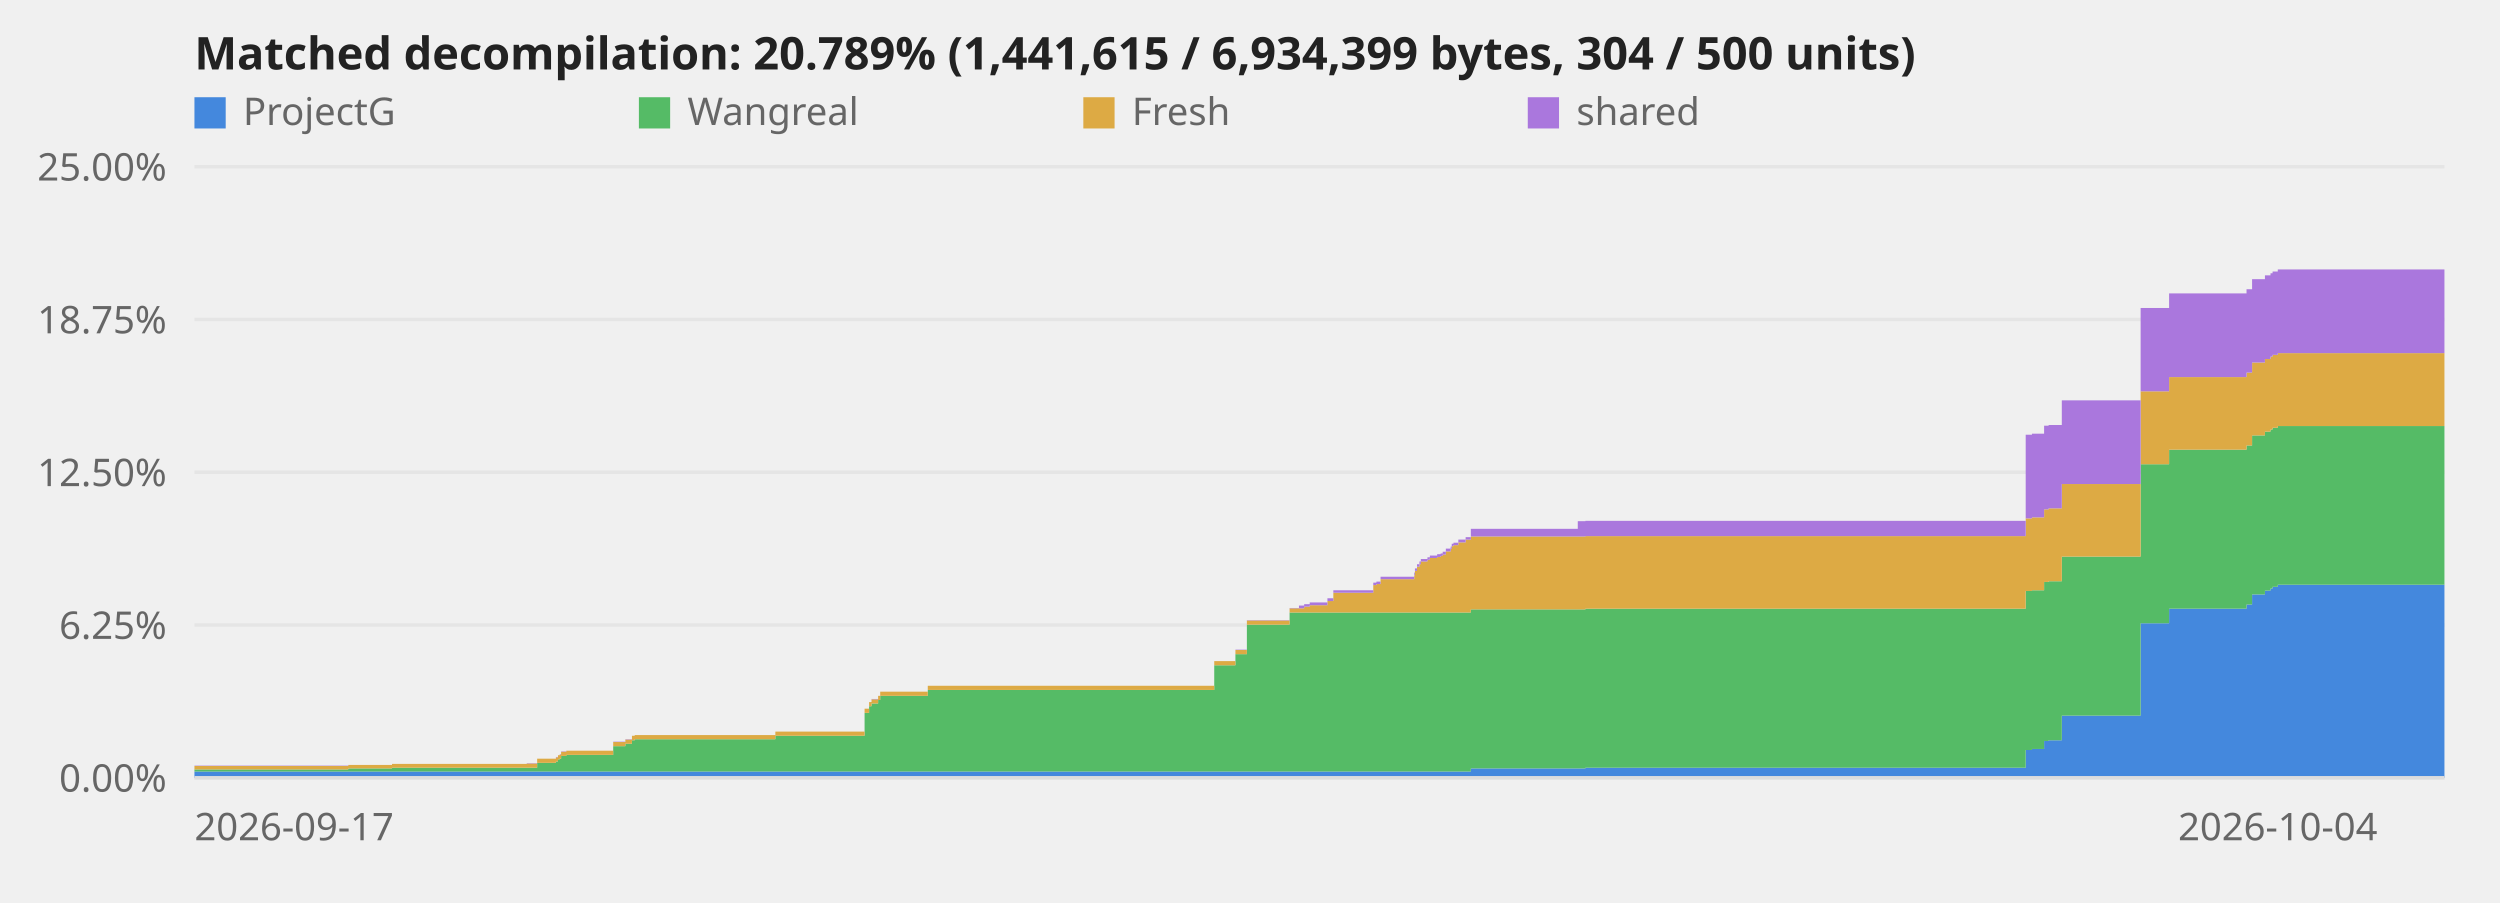
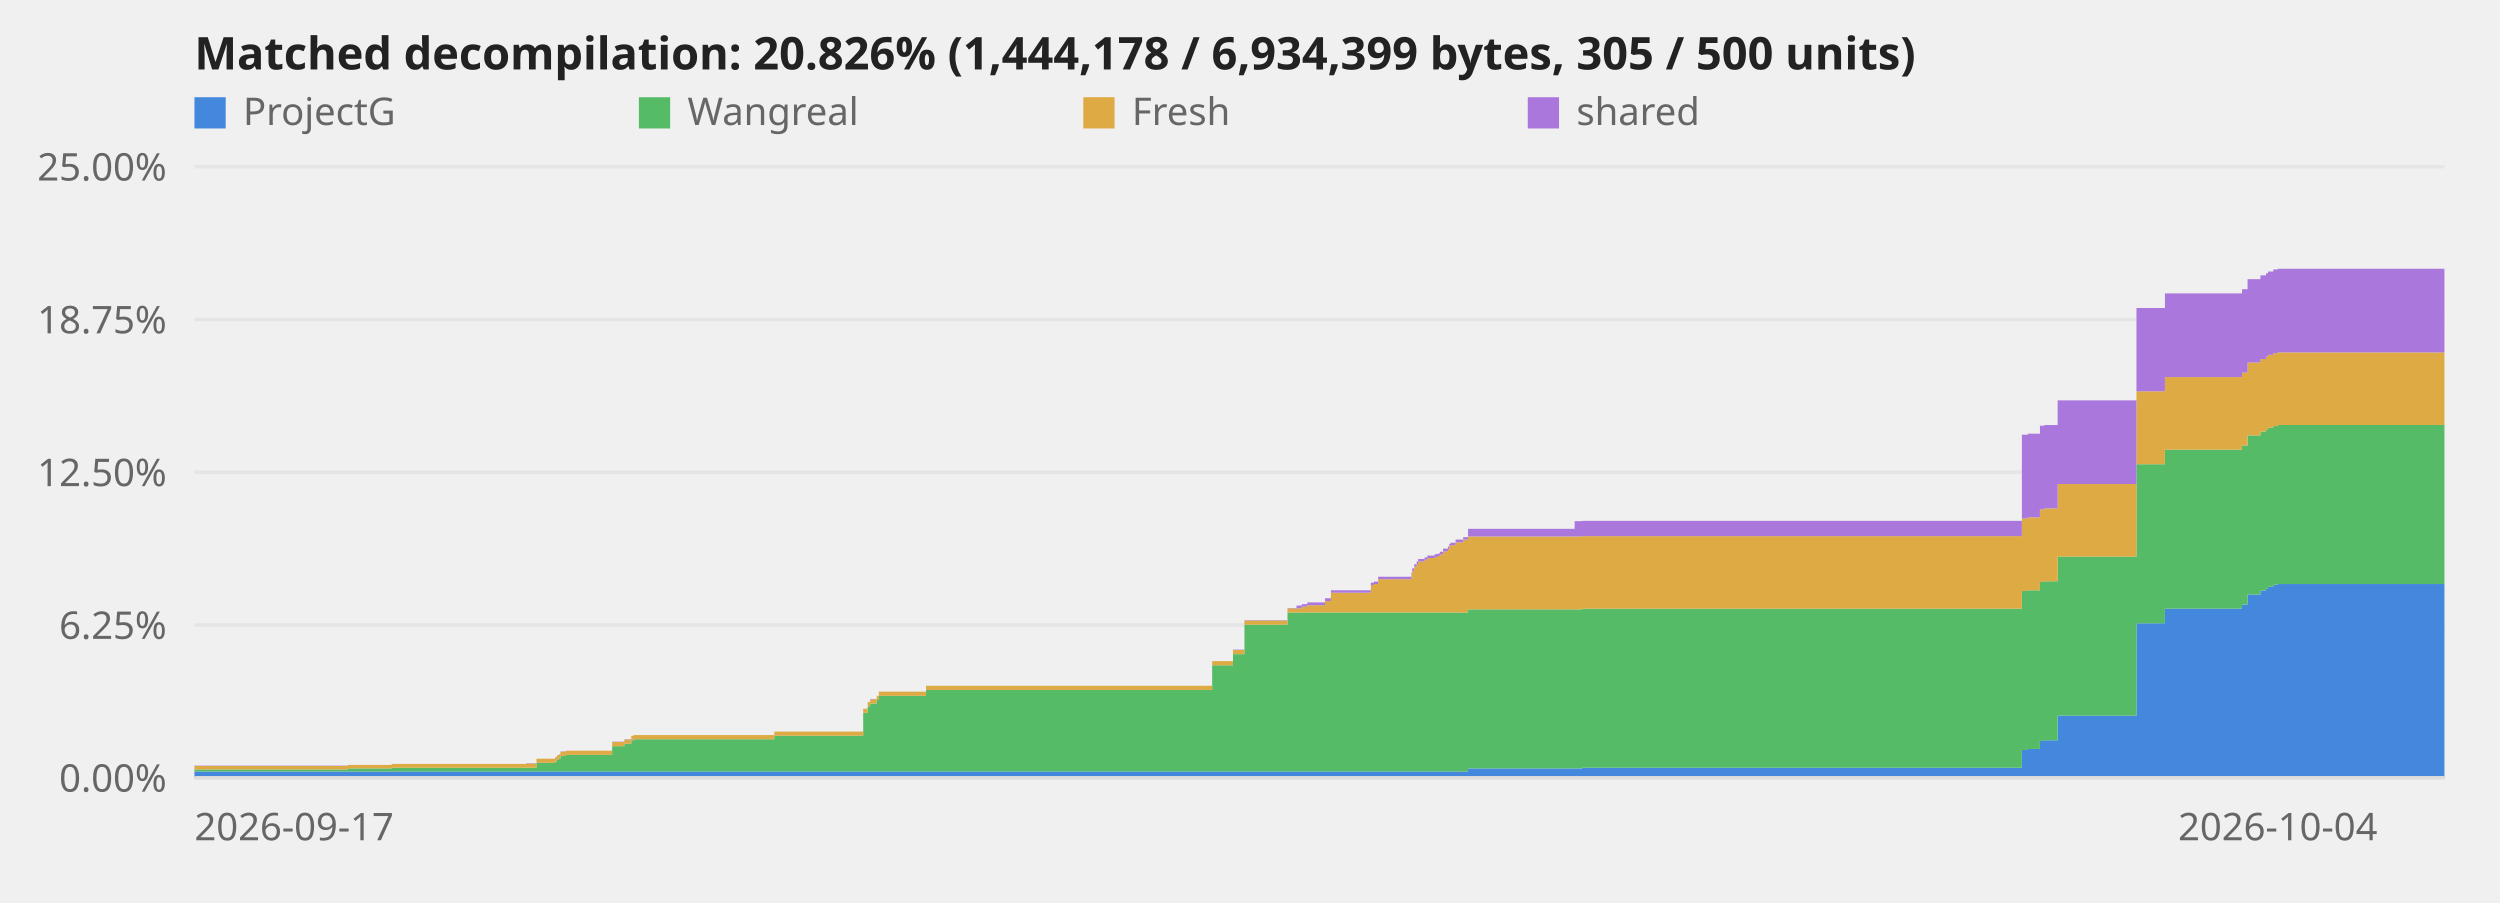
<svg xmlns="http://www.w3.org/2000/svg" viewBox="0 0 720 260" role="img" aria-label="Decompilation progress over time">
  <style>text{font:11px system-ui,sans-serif;fill:#666}.title{font-size:13px;font-weight:600;fill:#222}.axis{stroke:#ddd;stroke-width:1}@media (prefers-color-scheme:dark){svg{background-color:#0d1117}text{fill:#999}.title{fill:#fff}.axis{stroke:#344}}</style>
  <line class="axis" x1="56" y1="224.0" x2="704" y2="224.0" opacity="0.6" />
  <text x="48" y="228.0" text-anchor="end">0.00%</text>
  <line class="axis" x1="56" y1="180.0" x2="704" y2="180.0" opacity="0.6" />
  <text x="48" y="184.0" text-anchor="end">6.25%</text>
  <line class="axis" x1="56" y1="136.0" x2="704" y2="136.0" opacity="0.6" />
  <text x="48" y="140.0" text-anchor="end">12.50%</text>
  <line class="axis" x1="56" y1="92.0" x2="704" y2="92.0" opacity="0.6" />
  <text x="48" y="96.0" text-anchor="end">18.75%</text>
  <line class="axis" x1="56" y1="48.0" x2="704" y2="48.0" opacity="0.6" />
  <text x="48" y="52.0" text-anchor="end">25.00%</text>
-   <polygon points="56.0,222.2 100.3,222.2 100.3,222.2 100.4,222.2 100.4,222.2 112.9,222.2 112.9,222.2 151.7,222.2 151.7,222.2 154.7,222.2 154.7,222.2 160.1,222.2 160.1,222.2 160.7,222.2 160.7,222.2 161.2,222.2 161.2,222.2 161.6,222.2 161.6,222.2 163.1,222.2 163.1,222.2 176.6,222.2 176.6,222.2 180.1,222.2 180.1,222.2 182.0,222.2 182.0,222.2 182.8,222.2 182.8,222.2 223.3,222.2 223.3,222.2 249.0,222.2 249.0,222.2 250.3,222.2 250.3,222.2 251.0,222.2 251.0,222.2 252.9,222.2 252.9,222.2 253.5,222.2 253.5,222.2 267.2,222.2 267.2,222.2 349.7,222.2 349.7,222.2 355.8,222.2 355.8,222.2 359.1,222.2 359.1,222.2 371.4,222.2 371.4,222.2 374.1,222.2 374.1,222.2 375.6,222.2 375.6,222.2 377.2,222.2 377.2,222.2 382.3,222.2 382.3,222.2 384.0,222.2 384.0,222.2 395.5,222.2 395.5,222.2 396.4,222.2 396.4,222.2 397.6,222.2 397.6,222.2 407.3,222.2 407.3,222.2 407.5,222.2 407.5,222.2 408.1,222.2 408.1,222.2 408.8,222.2 408.8,222.2 409.2,222.2 409.2,222.2 411.1,222.2 411.1,222.2 411.8,222.2 411.8,222.2 413.9,222.2 413.9,222.2 414.9,222.2 414.9,222.2 415.5,222.2 415.5,222.2 416.4,222.2 416.4,222.2 417.8,222.2 417.8,222.2 418.1,222.2 418.1,222.2 418.6,222.2 418.6,222.2 420.0,222.2 420.0,222.2 422.1,222.2 422.1,222.2 423.6,222.2 423.6,221.3 454.4,221.3 454.4,221.3 456.6,221.3 456.6,221.1 583.4,221.1 583.4,216.0 585.2,216.0 585.2,215.7 588.7,215.7 588.7,213.4 590.0,213.4 590.0,213.2 593.8,213.2 593.8,206.1 616.5,206.1 616.5,179.5 624.7,179.5 624.7,175.3 647.0,175.3 647.0,174.1 648.6,174.1 648.6,171.2 652.3,171.2 652.3,170.1 653.9,170.1 653.9,169.5 654.5,169.5 654.5,169.0 656.0,169.0 656.0,168.4 704.0,168.4 704.0,224.0 656.0,224.0 656.0,224.0 654.5,224.0 654.5,224.0 653.9,224.0 653.9,224.0 652.3,224.0 652.3,224.0 648.6,224.0 648.6,224.0 647.0,224.0 647.0,224.0 624.7,224.0 624.7,224.0 616.5,224.0 616.5,224.0 593.8,224.0 593.8,224.0 590.0,224.0 590.0,224.0 588.7,224.0 588.7,224.0 585.2,224.0 585.2,224.0 583.4,224.0 583.4,224.0 456.6,224.0 456.6,224.0 454.4,224.0 454.4,224.0 423.6,224.0 423.6,224.0 422.1,224.0 422.1,224.0 420.0,224.0 420.0,224.0 418.6,224.0 418.6,224.0 418.1,224.0 418.1,224.0 417.8,224.0 417.8,224.0 416.4,224.0 416.4,224.0 415.5,224.0 415.5,224.0 414.9,224.0 414.9,224.0 413.9,224.0 413.9,224.0 411.8,224.0 411.8,224.0 411.1,224.0 411.1,224.0 409.2,224.0 409.2,224.0 408.8,224.0 408.8,224.0 408.1,224.0 408.1,224.0 407.5,224.0 407.5,224.0 407.3,224.0 407.3,224.0 397.6,224.0 397.6,224.0 396.4,224.0 396.4,224.0 395.5,224.0 395.5,224.0 384.0,224.0 384.0,224.0 382.3,224.0 382.3,224.0 377.2,224.0 377.2,224.0 375.6,224.0 375.6,224.0 374.1,224.0 374.1,224.0 371.4,224.0 371.4,224.0 359.1,224.0 359.1,224.0 355.8,224.0 355.8,224.0 349.7,224.0 349.7,224.0 267.2,224.0 267.2,224.0 253.5,224.0 253.5,224.0 252.9,224.0 252.9,224.0 251.0,224.0 251.0,224.0 250.3,224.0 250.3,224.0 249.0,224.0 249.0,224.0 223.3,224.0 223.3,224.0 182.8,224.0 182.8,224.0 182.0,224.0 182.0,224.0 180.1,224.0 180.1,224.0 176.6,224.0 176.6,224.0 163.1,224.0 163.1,224.0 161.6,224.0 161.6,224.0 161.2,224.0 161.2,224.0 160.7,224.0 160.7,224.0 160.1,224.0 160.1,224.0 154.7,224.0 154.7,224.0 151.7,224.0 151.7,224.0 112.9,224.0 112.9,224.0 100.4,224.0 100.4,224.0 100.3,224.0 100.3,224.0 56.0,224.0" fill="#48d" />
-   <polygon points="56.0,221.6 100.3,221.6 100.3,221.3 100.4,221.3 100.4,221.3 112.9,221.3 112.9,221.1 151.7,221.1 151.7,221.1 154.7,221.1 154.7,219.7 160.1,219.7 160.1,219.3 160.7,219.3 160.7,218.7 161.2,218.7 161.2,218.5 161.6,218.5 161.6,217.7 163.1,217.7 163.1,217.4 176.6,217.4 176.6,214.9 180.1,214.9 180.1,214.2 182.0,214.2 182.0,213.2 182.8,213.2 182.8,212.9 223.3,212.9 223.3,211.9 249.0,211.9 249.0,205.3 250.3,205.3 250.3,203.4 251.0,203.4 251.0,202.6 252.9,202.6 252.9,201.6 253.5,201.6 253.5,200.4 267.2,200.4 267.2,198.7 349.7,198.7 349.7,191.6 355.8,191.6 355.8,188.4 359.1,188.4 359.1,179.9 371.4,179.9 371.4,176.4 374.1,176.4 374.1,176.4 375.6,176.4 375.6,176.4 377.2,176.4 377.2,176.4 382.3,176.4 382.3,176.4 384.0,176.4 384.0,176.4 395.5,176.4 395.5,176.4 396.4,176.4 396.4,176.4 397.6,176.4 397.6,176.4 407.3,176.4 407.3,176.4 407.5,176.4 407.5,176.4 408.1,176.4 408.1,176.4 408.8,176.4 408.8,176.4 409.2,176.4 409.2,176.4 411.1,176.4 411.1,176.4 411.8,176.4 411.8,176.4 413.9,176.4 413.9,176.4 414.9,176.4 414.9,176.4 415.5,176.4 415.5,176.4 416.4,176.4 416.4,176.4 417.8,176.4 417.8,176.4 418.1,176.4 418.1,176.4 418.6,176.4 418.6,176.4 420.0,176.4 420.0,176.4 422.1,176.4 422.1,176.4 423.6,176.4 423.6,175.5 454.4,175.5 454.4,175.5 456.6,175.5 456.6,175.3 583.4,175.3 583.4,170.2 585.2,170.2 585.2,170.0 588.7,170.0 588.7,167.6 590.0,167.6 590.0,167.4 593.8,167.4 593.8,160.3 616.5,160.3 616.5,133.7 624.7,133.7 624.7,129.5 647.0,129.5 647.0,128.3 648.6,128.3 648.6,125.4 652.3,125.4 652.3,124.3 653.9,124.3 653.9,123.7 654.5,123.7 654.5,123.2 656.0,123.2 656.0,122.7 704.0,122.7 704.0,168.4 656.0,168.4 656.0,169.0 654.5,169.0 654.5,169.5 653.9,169.5 653.9,170.1 652.3,170.1 652.3,171.2 648.6,171.2 648.6,174.1 647.0,174.1 647.0,175.3 624.7,175.3 624.7,179.5 616.5,179.5 616.5,206.1 593.8,206.1 593.8,213.2 590.0,213.2 590.0,213.4 588.7,213.4 588.7,215.7 585.2,215.7 585.2,216.0 583.4,216.0 583.4,221.1 456.6,221.1 456.6,221.3 454.4,221.3 454.4,221.3 423.6,221.3 423.6,222.2 422.1,222.2 422.1,222.2 420.0,222.2 420.0,222.2 418.6,222.2 418.6,222.2 418.1,222.2 418.1,222.2 417.8,222.2 417.8,222.2 416.4,222.2 416.4,222.2 415.5,222.2 415.5,222.2 414.9,222.2 414.9,222.2 413.9,222.2 413.9,222.2 411.8,222.2 411.8,222.2 411.1,222.2 411.1,222.2 409.2,222.2 409.2,222.2 408.8,222.2 408.8,222.2 408.1,222.2 408.1,222.2 407.5,222.2 407.5,222.2 407.3,222.2 407.3,222.2 397.6,222.2 397.6,222.2 396.4,222.2 396.4,222.2 395.5,222.2 395.5,222.2 384.0,222.2 384.0,222.2 382.3,222.2 382.3,222.2 377.2,222.2 377.2,222.2 375.6,222.2 375.6,222.2 374.1,222.2 374.1,222.2 371.4,222.2 371.4,222.2 359.1,222.2 359.1,222.2 355.8,222.2 355.8,222.2 349.7,222.2 349.7,222.2 267.2,222.2 267.2,222.2 253.5,222.2 253.5,222.2 252.9,222.2 252.9,222.2 251.0,222.2 251.0,222.2 250.3,222.2 250.3,222.2 249.0,222.2 249.0,222.2 223.3,222.2 223.3,222.2 182.8,222.2 182.8,222.2 182.0,222.2 182.0,222.2 180.1,222.2 180.1,222.2 176.6,222.2 176.6,222.2 163.1,222.2 163.1,222.2 161.6,222.2 161.6,222.2 161.2,222.2 161.2,222.2 160.7,222.2 160.7,222.2 160.1,222.2 160.1,222.2 154.7,222.2 154.7,222.2 151.7,222.2 151.7,222.2 112.9,222.2 112.9,222.2 100.4,222.2 100.4,222.2 100.3,222.2 100.3,222.2 56.0,222.2" fill="#5b6" />
-   <polygon points="56.0,220.6 100.3,220.6 100.3,220.3 100.4,220.3 100.4,220.3 112.9,220.3 112.9,220.0 151.7,220.0 151.7,219.9 154.7,219.9 154.7,218.5 160.1,218.5 160.1,218.1 160.7,218.1 160.7,217.5 161.2,217.5 161.2,217.3 161.6,217.3 161.6,216.5 163.1,216.5 163.1,216.2 176.6,216.2 176.6,213.7 180.1,213.7 180.1,213.0 182.0,213.0 182.0,211.9 182.8,211.9 182.8,211.7 223.3,211.7 223.3,210.7 249.0,210.7 249.0,204.1 250.3,204.1 250.3,202.2 251.0,202.2 251.0,201.4 252.9,201.4 252.9,200.4 253.5,200.4 253.5,199.2 267.2,199.2 267.2,197.5 349.7,197.5 349.7,190.4 355.8,190.4 355.8,187.2 359.1,187.2 359.1,178.7 371.4,178.7 371.4,175.2 374.1,175.2 374.1,175.2 375.6,175.2 375.6,174.7 377.2,174.7 377.2,174.3 382.3,174.3 382.3,173.1 384.0,173.1 384.0,170.7 395.5,170.7 395.5,168.5 396.4,168.5 396.4,168.2 397.6,168.2 397.6,166.8 407.3,166.8 407.3,165.7 407.5,165.7 407.5,164.4 408.1,164.4 408.1,163.2 408.8,163.2 408.8,162.5 409.2,162.5 409.2,161.7 411.1,161.7 411.1,161.2 411.8,161.2 411.8,160.7 413.9,160.7 413.9,160.4 414.9,160.4 414.9,160.1 415.5,160.1 415.5,159.7 416.4,159.7 416.4,158.8 417.8,158.8 417.8,158.1 418.1,158.1 418.1,157.3 418.6,157.3 418.6,157.0 420.0,157.0 420.0,156.2 422.1,156.2 422.1,155.4 423.6,155.4 423.6,154.5 454.4,154.5 454.4,154.5 456.6,154.5 456.6,154.4 583.4,154.4 583.4,149.3 585.2,149.3 585.2,149.0 588.7,149.0 588.7,146.7 590.0,146.7 590.0,146.4 593.8,146.4 593.8,139.4 616.5,139.4 616.5,112.7 624.7,112.7 624.7,108.6 647.0,108.6 647.0,107.3 648.6,107.3 648.6,104.4 652.3,104.4 652.3,103.4 653.9,103.4 653.9,102.7 654.5,102.7 654.5,102.2 656.0,102.2 656.0,101.7 704.0,101.7 704.0,122.7 656.0,122.7 656.0,123.2 654.5,123.2 654.5,123.7 653.9,123.7 653.9,124.3 652.3,124.3 652.3,125.4 648.6,125.4 648.6,128.3 647.0,128.3 647.0,129.5 624.7,129.5 624.7,133.7 616.5,133.7 616.5,160.3 593.8,160.3 593.8,167.4 590.0,167.4 590.0,167.6 588.7,167.6 588.7,170.0 585.2,170.0 585.2,170.2 583.4,170.2 583.4,175.3 456.6,175.3 456.6,175.5 454.4,175.5 454.4,175.5 423.6,175.5 423.6,176.4 422.1,176.4 422.1,176.4 420.0,176.4 420.0,176.4 418.6,176.4 418.6,176.4 418.1,176.4 418.1,176.4 417.8,176.4 417.8,176.4 416.4,176.4 416.4,176.4 415.5,176.4 415.5,176.4 414.9,176.4 414.9,176.4 413.9,176.4 413.9,176.4 411.8,176.4 411.8,176.4 411.1,176.4 411.1,176.4 409.2,176.4 409.2,176.4 408.8,176.4 408.8,176.4 408.1,176.4 408.1,176.4 407.5,176.4 407.5,176.4 407.3,176.4 407.3,176.4 397.6,176.4 397.6,176.4 396.4,176.4 396.4,176.4 395.5,176.4 395.5,176.4 384.0,176.4 384.0,176.4 382.3,176.4 382.3,176.4 377.2,176.4 377.2,176.4 375.6,176.4 375.6,176.4 374.1,176.4 374.1,176.4 371.4,176.4 371.4,179.9 359.1,179.9 359.1,188.4 355.8,188.4 355.8,191.6 349.7,191.6 349.7,198.7 267.2,198.7 267.2,200.4 253.5,200.4 253.5,201.6 252.9,201.6 252.9,202.6 251.0,202.6 251.0,203.4 250.3,203.4 250.3,205.3 249.0,205.3 249.0,211.9 223.3,211.9 223.3,212.9 182.8,212.9 182.8,213.2 182.0,213.2 182.0,214.2 180.1,214.2 180.1,214.9 176.6,214.9 176.6,217.4 163.1,217.4 163.1,217.7 161.6,217.7 161.6,218.5 161.2,218.5 161.2,218.7 160.7,218.7 160.7,219.3 160.1,219.3 160.1,219.7 154.7,219.7 154.7,221.1 151.7,221.1 151.7,221.1 112.9,221.1 112.9,221.3 100.4,221.3 100.4,221.3 100.3,221.3 100.3,221.6 56.0,221.6" fill="#da4" />
-   <polygon points="56.0,220.5 100.3,220.5 100.3,220.3 100.4,220.3 100.4,220.3 112.9,220.3 112.9,220.0 151.7,220.0 151.7,219.8 154.7,219.8 154.7,218.5 160.1,218.5 160.1,218.0 160.7,218.0 160.7,217.5 161.2,217.5 161.2,217.2 161.6,217.2 161.6,216.4 163.1,216.4 163.1,216.2 176.6,216.2 176.6,213.6 180.1,213.6 180.1,212.9 182.0,212.9 182.0,211.9 182.8,211.9 182.8,211.7 223.3,211.7 223.3,210.7 249.0,210.7 249.0,204.1 250.3,204.1 250.3,202.2 251.0,202.2 251.0,201.3 252.9,201.3 252.9,200.4 253.5,200.4 253.5,199.2 267.2,199.2 267.2,197.5 349.7,197.5 349.7,190.4 355.8,190.4 355.8,187.1 359.1,187.1 359.1,178.6 371.4,178.6 371.4,175.1 374.1,175.1 374.1,174.4 375.6,174.4 375.6,174.0 377.2,174.0 377.2,173.5 382.3,173.5 382.3,172.3 384.0,172.3 384.0,170.0 395.5,170.0 395.5,167.8 396.4,167.8 396.4,167.5 397.6,167.5 397.6,166.1 407.3,166.1 407.3,164.9 407.5,164.9 407.5,163.7 408.1,163.7 408.1,162.5 408.8,162.5 408.8,161.7 409.2,161.7 409.2,161.0 411.1,161.0 411.1,160.5 411.8,160.5 411.8,160.0 413.9,160.0 413.9,159.6 414.9,159.6 414.9,159.4 415.5,159.4 415.5,158.9 416.4,158.9 416.4,158.0 417.8,158.0 417.8,157.4 418.1,157.4 418.1,156.6 418.6,156.6 418.6,156.3 420.0,156.3 420.0,155.4 422.1,155.4 422.1,154.7 423.6,154.7 423.6,152.3 454.4,152.3 454.4,150.1 456.6,150.1 456.6,150.0 583.4,150.0 583.4,125.2 585.2,125.2 585.2,124.9 588.7,124.9 588.7,122.6 590.0,122.6 590.0,122.4 593.8,122.4 593.8,115.3 616.5,115.3 616.5,88.7 624.7,88.7 624.7,84.5 647.0,84.5 647.0,83.3 648.6,83.3 648.6,80.4 652.3,80.4 652.3,79.3 653.9,79.3 653.9,78.7 654.5,78.7 654.5,78.2 656.0,78.2 656.0,77.6 704.0,77.6 704.0,101.7 656.0,101.7 656.0,102.2 654.5,102.2 654.5,102.7 653.9,102.7 653.9,103.4 652.3,103.4 652.3,104.4 648.6,104.4 648.6,107.3 647.0,107.3 647.0,108.6 624.7,108.6 624.7,112.7 616.5,112.7 616.5,139.4 593.8,139.4 593.8,146.4 590.0,146.4 590.0,146.7 588.7,146.7 588.7,149.0 585.2,149.0 585.2,149.3 583.4,149.3 583.4,154.4 456.6,154.4 456.6,154.5 454.4,154.5 454.4,154.5 423.6,154.5 423.6,155.4 422.1,155.4 422.1,156.2 420.0,156.2 420.0,157.0 418.6,157.0 418.6,157.3 418.1,157.3 418.1,158.1 417.8,158.1 417.8,158.8 416.4,158.8 416.4,159.7 415.5,159.7 415.5,160.1 414.9,160.1 414.9,160.4 413.9,160.4 413.9,160.7 411.8,160.7 411.8,161.2 411.1,161.2 411.1,161.7 409.2,161.7 409.2,162.5 408.8,162.5 408.8,163.2 408.1,163.2 408.1,164.4 407.5,164.4 407.5,165.7 407.3,165.7 407.3,166.8 397.6,166.8 397.6,168.2 396.4,168.2 396.4,168.5 395.5,168.5 395.5,170.7 384.0,170.7 384.0,173.1 382.3,173.1 382.3,174.3 377.2,174.3 377.2,174.7 375.6,174.7 375.6,175.2 374.1,175.2 374.1,175.2 371.4,175.2 371.4,178.7 359.1,178.7 359.1,187.2 355.8,187.2 355.8,190.4 349.7,190.4 349.7,197.5 267.2,197.5 267.2,199.2 253.5,199.2 253.5,200.4 252.9,200.4 252.9,201.4 251.0,201.4 251.0,202.2 250.3,202.2 250.3,204.1 249.0,204.1 249.0,210.7 223.3,210.7 223.3,211.7 182.8,211.7 182.8,211.9 182.0,211.9 182.0,213.0 180.1,213.0 180.1,213.7 176.6,213.7 176.6,216.2 163.1,216.2 163.1,216.5 161.6,216.5 161.6,217.3 161.2,217.3 161.2,217.5 160.7,217.5 160.7,218.1 160.1,218.1 160.1,218.5 154.7,218.5 154.7,219.9 151.7,219.9 151.7,220.0 112.9,220.0 112.9,220.3 100.4,220.3 100.4,220.3 100.3,220.3 100.3,220.6 56.0,220.6" fill="#a7d" />
+   <polygon points="56.0,222.2 100.2,222.2 100.2,222.2 100.3,222.2 100.3,222.2 112.8,222.2 112.8,222.2 151.5,222.2 151.5,222.2 154.5,222.2 154.5,222.2 159.9,222.2 159.9,222.2 160.4,222.2 160.4,222.2 161.0,222.2 161.0,222.2 161.4,222.2 161.4,222.2 162.9,222.2 162.9,222.2 176.3,222.2 176.3,222.2 179.8,222.2 179.8,222.2 181.8,222.2 181.8,222.2 182.5,222.2 182.5,222.2 223.0,222.2 223.0,222.2 248.6,222.2 248.6,222.2 249.9,222.2 249.9,222.2 250.6,222.2 250.6,222.2 252.5,222.2 252.5,222.2 253.1,222.2 253.1,222.2 266.7,222.2 266.7,222.2 349.1,222.2 349.1,222.2 355.1,222.2 355.1,222.2 358.4,222.2 358.4,222.2 370.8,222.2 370.8,222.2 373.4,222.2 373.4,222.2 374.9,222.2 374.9,222.2 376.5,222.2 376.5,222.2 381.6,222.2 381.6,222.2 383.3,222.2 383.3,222.2 394.8,222.2 394.8,222.2 395.7,222.2 395.7,222.2 396.9,222.2 396.9,222.2 406.5,222.2 406.5,222.2 406.7,222.2 406.7,222.2 407.3,222.2 407.3,222.2 408.0,222.2 408.0,222.2 408.4,222.2 408.4,222.2 410.3,222.2 410.3,222.2 411.1,222.2 411.1,222.2 413.2,222.2 413.2,222.2 414.1,222.2 414.1,222.2 414.7,222.2 414.7,222.2 415.6,222.2 415.6,222.2 417.0,222.2 417.0,222.2 417.4,222.2 417.4,222.2 417.8,222.2 417.8,222.2 419.2,222.2 419.2,222.2 421.4,222.2 421.4,222.2 422.8,222.2 422.8,221.3 453.5,221.3 453.5,221.3 455.7,221.3 455.7,221.1 582.3,221.1 582.3,216.0 584.0,216.0 584.0,215.7 587.5,215.7 587.5,213.4 588.8,213.4 588.8,213.2 592.6,213.2 592.6,206.1 615.3,206.1 615.3,179.5 623.5,179.5 623.5,175.3 645.7,175.3 645.7,174.1 647.3,174.1 647.3,171.2 651.0,171.2 651.0,170.1 652.6,170.1 652.6,169.5 653.2,169.5 653.2,169.0 654.7,169.0 654.7,168.4 656.0,168.4 656.0,168.2 704.0,168.2 704.0,224.0 656.0,224.0 656.0,224.0 654.7,224.0 654.7,224.0 653.2,224.0 653.2,224.0 652.6,224.0 652.6,224.0 651.0,224.0 651.0,224.0 647.3,224.0 647.3,224.0 645.7,224.0 645.7,224.0 623.5,224.0 623.5,224.0 615.3,224.0 615.3,224.0 592.6,224.0 592.6,224.0 588.8,224.0 588.8,224.0 587.5,224.0 587.5,224.0 584.0,224.0 584.0,224.0 582.3,224.0 582.3,224.0 455.7,224.0 455.7,224.0 453.5,224.0 453.5,224.0 422.8,224.0 422.8,224.0 421.4,224.0 421.4,224.0 419.2,224.0 419.2,224.0 417.8,224.0 417.8,224.0 417.4,224.0 417.4,224.0 417.0,224.0 417.0,224.0 415.6,224.0 415.6,224.0 414.7,224.0 414.7,224.0 414.1,224.0 414.1,224.0 413.2,224.0 413.2,224.0 411.1,224.0 411.1,224.0 410.3,224.0 410.3,224.0 408.4,224.0 408.4,224.0 408.0,224.0 408.0,224.0 407.3,224.0 407.3,224.0 406.7,224.0 406.7,224.0 406.5,224.0 406.5,224.0 396.9,224.0 396.9,224.0 395.7,224.0 395.7,224.0 394.8,224.0 394.8,224.0 383.3,224.0 383.3,224.0 381.6,224.0 381.6,224.0 376.5,224.0 376.5,224.0 374.9,224.0 374.9,224.0 373.4,224.0 373.4,224.0 370.8,224.0 370.8,224.0 358.4,224.0 358.4,224.0 355.1,224.0 355.1,224.0 349.1,224.0 349.1,224.0 266.7,224.0 266.7,224.0 253.1,224.0 253.1,224.0 252.5,224.0 252.5,224.0 250.6,224.0 250.6,224.0 249.9,224.0 249.9,224.0 248.6,224.0 248.6,224.0 223.0,224.0 223.0,224.0 182.5,224.0 182.5,224.0 181.8,224.0 181.8,224.0 179.8,224.0 179.8,224.0 176.3,224.0 176.3,224.0 162.9,224.0 162.9,224.0 161.4,224.0 161.4,224.0 161.0,224.0 161.0,224.0 160.4,224.0 160.4,224.0 159.9,224.0 159.9,224.0 154.5,224.0 154.5,224.0 151.5,224.0 151.5,224.0 112.8,224.0 112.8,224.0 100.3,224.0 100.3,224.0 100.2,224.0 100.2,224.0 56.0,224.0" fill="#48d" />
+   <polygon points="56.0,221.6 100.2,221.6 100.2,221.3 100.3,221.3 100.3,221.3 112.8,221.3 112.8,221.1 151.5,221.1 151.5,221.1 154.5,221.1 154.5,219.7 159.9,219.7 159.9,219.3 160.4,219.3 160.4,218.7 161.0,218.7 161.0,218.5 161.4,218.5 161.4,217.7 162.9,217.7 162.9,217.4 176.3,217.4 176.3,214.9 179.8,214.9 179.8,214.2 181.8,214.2 181.8,213.2 182.5,213.2 182.5,212.9 223.0,212.9 223.0,211.9 248.6,211.9 248.6,205.3 249.9,205.3 249.9,203.4 250.6,203.4 250.6,202.6 252.5,202.6 252.5,201.6 253.1,201.6 253.1,200.4 266.7,200.4 266.7,198.7 349.1,198.7 349.1,191.6 355.1,191.6 355.1,188.4 358.4,188.4 358.4,179.9 370.8,179.9 370.8,176.4 373.4,176.4 373.4,176.4 374.9,176.4 374.9,176.4 376.5,176.4 376.5,176.4 381.6,176.4 381.6,176.4 383.3,176.4 383.3,176.4 394.8,176.4 394.8,176.4 395.7,176.4 395.7,176.4 396.9,176.4 396.9,176.4 406.5,176.4 406.5,176.4 406.7,176.4 406.7,176.4 407.3,176.4 407.3,176.4 408.0,176.4 408.0,176.4 408.4,176.4 408.4,176.4 410.3,176.4 410.3,176.4 411.1,176.4 411.1,176.4 413.2,176.4 413.2,176.4 414.1,176.4 414.1,176.4 414.7,176.4 414.7,176.4 415.6,176.4 415.6,176.4 417.0,176.4 417.0,176.4 417.4,176.4 417.4,176.4 417.8,176.4 417.8,176.4 419.2,176.4 419.2,176.4 421.4,176.4 421.4,176.4 422.8,176.4 422.8,175.5 453.5,175.5 453.5,175.5 455.7,175.5 455.7,175.3 582.3,175.3 582.3,170.2 584.0,170.2 584.0,170.0 587.5,170.0 587.5,167.6 588.8,167.6 588.8,167.4 592.6,167.4 592.6,160.3 615.3,160.3 615.3,133.7 623.5,133.7 623.5,129.5 645.7,129.5 645.7,128.3 647.3,128.3 647.3,125.4 651.0,125.4 651.0,124.3 652.6,124.3 652.6,123.7 653.2,123.7 653.2,123.2 654.7,123.2 654.7,122.7 656.0,122.7 656.0,122.4 704.0,122.4 704.0,168.2 656.0,168.2 656.0,168.4 654.7,168.4 654.7,169.0 653.2,169.0 653.2,169.5 652.6,169.5 652.6,170.1 651.0,170.1 651.0,171.2 647.3,171.2 647.3,174.1 645.7,174.1 645.7,175.3 623.5,175.3 623.5,179.5 615.3,179.5 615.3,206.1 592.6,206.1 592.6,213.2 588.8,213.2 588.8,213.4 587.5,213.4 587.5,215.7 584.0,215.7 584.0,216.0 582.3,216.0 582.3,221.1 455.7,221.1 455.7,221.3 453.5,221.3 453.5,221.3 422.8,221.3 422.8,222.2 421.4,222.2 421.4,222.2 419.2,222.2 419.2,222.2 417.8,222.2 417.8,222.2 417.4,222.2 417.4,222.2 417.0,222.2 417.0,222.2 415.6,222.2 415.6,222.2 414.7,222.2 414.7,222.2 414.1,222.2 414.1,222.2 413.2,222.2 413.2,222.2 411.1,222.2 411.1,222.2 410.3,222.2 410.3,222.2 408.4,222.2 408.4,222.2 408.0,222.2 408.0,222.2 407.3,222.2 407.3,222.2 406.7,222.2 406.7,222.2 406.5,222.2 406.5,222.2 396.9,222.2 396.9,222.2 395.7,222.2 395.7,222.2 394.8,222.2 394.8,222.2 383.3,222.2 383.3,222.2 381.6,222.2 381.6,222.2 376.5,222.2 376.5,222.2 374.9,222.2 374.9,222.2 373.4,222.2 373.4,222.2 370.8,222.2 370.8,222.2 358.4,222.2 358.4,222.2 355.1,222.2 355.1,222.2 349.1,222.2 349.1,222.2 266.7,222.2 266.7,222.2 253.1,222.2 253.1,222.2 252.5,222.2 252.5,222.2 250.6,222.2 250.6,222.2 249.9,222.2 249.9,222.2 248.6,222.2 248.6,222.2 223.0,222.2 223.0,222.2 182.5,222.2 182.5,222.2 181.8,222.2 181.8,222.2 179.8,222.2 179.8,222.2 176.3,222.2 176.3,222.2 162.9,222.2 162.9,222.2 161.4,222.2 161.4,222.2 161.0,222.2 161.0,222.2 160.4,222.2 160.4,222.2 159.9,222.2 159.9,222.2 154.5,222.2 154.5,222.2 151.5,222.2 151.5,222.2 112.8,222.2 112.8,222.2 100.3,222.2 100.3,222.2 100.2,222.2 100.2,222.2 56.0,222.2" fill="#5b6" />
+   <polygon points="56.0,220.6 100.2,220.6 100.2,220.3 100.3,220.3 100.3,220.3 112.8,220.3 112.8,220.0 151.5,220.0 151.5,219.9 154.5,219.9 154.5,218.5 159.9,218.5 159.9,218.1 160.4,218.1 160.4,217.5 161.0,217.5 161.0,217.3 161.4,217.3 161.4,216.5 162.9,216.5 162.9,216.2 176.3,216.2 176.3,213.7 179.8,213.7 179.8,213.0 181.8,213.0 181.8,211.9 182.5,211.9 182.5,211.7 223.0,211.7 223.0,210.7 248.6,210.7 248.6,204.1 249.9,204.1 249.9,202.2 250.6,202.2 250.6,201.4 252.5,201.4 252.5,200.4 253.1,200.4 253.1,199.2 266.7,199.2 266.7,197.5 349.1,197.5 349.1,190.4 355.1,190.4 355.1,187.2 358.4,187.2 358.4,178.7 370.8,178.7 370.8,175.2 373.4,175.2 373.4,175.2 374.9,175.2 374.9,174.7 376.5,174.7 376.5,174.3 381.6,174.3 381.6,173.1 383.3,173.1 383.3,170.7 394.8,170.7 394.8,168.5 395.7,168.5 395.7,168.2 396.9,168.2 396.9,166.8 406.5,166.8 406.5,165.7 406.7,165.7 406.7,164.4 407.3,164.4 407.3,163.2 408.0,163.2 408.0,162.5 408.4,162.5 408.4,161.7 410.3,161.7 410.3,161.2 411.1,161.2 411.1,160.7 413.2,160.7 413.2,160.4 414.1,160.4 414.1,160.1 414.7,160.1 414.7,159.7 415.6,159.7 415.6,158.8 417.0,158.8 417.0,158.1 417.4,158.1 417.4,157.3 417.8,157.3 417.8,157.0 419.2,157.0 419.2,156.2 421.4,156.2 421.4,155.4 422.8,155.4 422.8,154.5 453.5,154.5 453.5,154.5 455.7,154.5 455.7,154.4 582.3,154.4 582.3,149.3 584.0,149.3 584.0,149.0 587.5,149.0 587.5,146.7 588.8,146.7 588.8,146.4 592.6,146.4 592.6,139.4 615.3,139.4 615.3,112.7 623.5,112.7 623.5,108.6 645.7,108.6 645.7,107.3 647.3,107.3 647.3,104.4 651.0,104.4 651.0,103.4 652.6,103.4 652.6,102.7 653.2,102.7 653.2,102.2 654.7,102.2 654.7,101.7 656.0,101.7 656.0,101.5 704.0,101.5 704.0,122.4 656.0,122.4 656.0,122.7 654.7,122.7 654.7,123.2 653.2,123.2 653.2,123.7 652.6,123.7 652.6,124.3 651.0,124.3 651.0,125.4 647.3,125.4 647.3,128.3 645.7,128.3 645.7,129.5 623.5,129.5 623.5,133.7 615.3,133.7 615.3,160.3 592.6,160.3 592.6,167.4 588.8,167.4 588.8,167.6 587.5,167.6 587.5,170.0 584.0,170.0 584.0,170.2 582.3,170.2 582.3,175.3 455.7,175.3 455.7,175.5 453.5,175.5 453.5,175.5 422.8,175.5 422.8,176.4 421.4,176.4 421.4,176.4 419.2,176.4 419.2,176.4 417.8,176.4 417.8,176.4 417.4,176.4 417.4,176.4 417.0,176.4 417.0,176.4 415.6,176.4 415.6,176.4 414.7,176.4 414.7,176.4 414.1,176.4 414.1,176.4 413.2,176.4 413.2,176.4 411.1,176.4 411.1,176.4 410.3,176.4 410.3,176.4 408.4,176.4 408.4,176.4 408.0,176.4 408.0,176.4 407.3,176.4 407.3,176.4 406.7,176.4 406.7,176.4 406.5,176.4 406.5,176.4 396.9,176.4 396.9,176.4 395.7,176.4 395.7,176.4 394.8,176.4 394.8,176.4 383.3,176.4 383.3,176.4 381.6,176.4 381.6,176.4 376.5,176.4 376.5,176.4 374.9,176.4 374.9,176.4 373.4,176.4 373.4,176.4 370.8,176.4 370.8,179.9 358.4,179.9 358.4,188.4 355.1,188.4 355.1,191.6 349.1,191.6 349.1,198.7 266.7,198.7 266.7,200.4 253.1,200.4 253.1,201.6 252.5,201.6 252.5,202.6 250.6,202.6 250.6,203.4 249.9,203.4 249.9,205.3 248.6,205.3 248.6,211.9 223.0,211.9 223.0,212.9 182.5,212.9 182.5,213.2 181.8,213.2 181.8,214.2 179.8,214.2 179.8,214.9 176.3,214.9 176.3,217.4 162.9,217.4 162.9,217.7 161.4,217.7 161.4,218.5 161.0,218.5 161.0,218.7 160.4,218.7 160.4,219.3 159.9,219.3 159.9,219.7 154.5,219.7 154.5,221.1 151.5,221.1 151.5,221.1 112.8,221.1 112.8,221.3 100.3,221.3 100.3,221.3 100.2,221.3 100.2,221.6 56.0,221.6" fill="#da4" />
+   <polygon points="56.0,220.5 100.2,220.5 100.2,220.3 100.3,220.3 100.3,220.3 112.8,220.3 112.8,220.0 151.5,220.0 151.5,219.8 154.5,219.8 154.5,218.5 159.9,218.5 159.9,218.0 160.4,218.0 160.4,217.5 161.0,217.5 161.0,217.2 161.4,217.2 161.4,216.4 162.9,216.4 162.9,216.2 176.3,216.2 176.3,213.6 179.8,213.6 179.8,212.9 181.8,212.9 181.8,211.9 182.5,211.9 182.5,211.7 223.0,211.7 223.0,210.7 248.6,210.7 248.6,204.1 249.9,204.1 249.9,202.2 250.6,202.2 250.6,201.3 252.5,201.3 252.5,200.4 253.1,200.4 253.1,199.2 266.7,199.2 266.7,197.5 349.1,197.5 349.1,190.4 355.1,190.4 355.1,187.1 358.4,187.1 358.4,178.6 370.8,178.6 370.8,175.1 373.4,175.1 373.4,174.4 374.9,174.4 374.9,174.0 376.5,174.0 376.5,173.5 381.6,173.5 381.6,172.3 383.3,172.3 383.3,170.0 394.8,170.0 394.8,167.8 395.7,167.8 395.7,167.5 396.9,167.5 396.9,166.1 406.5,166.1 406.5,164.9 406.7,164.9 406.7,163.7 407.3,163.7 407.3,162.5 408.0,162.5 408.0,161.7 408.4,161.7 408.4,161.0 410.3,161.0 410.3,160.5 411.1,160.5 411.1,160.0 413.2,160.0 413.2,159.6 414.1,159.6 414.1,159.4 414.7,159.4 414.7,158.9 415.6,158.9 415.6,158.0 417.0,158.0 417.0,157.4 417.4,157.4 417.4,156.6 417.8,156.6 417.8,156.3 419.2,156.3 419.2,155.4 421.4,155.4 421.4,154.7 422.8,154.7 422.8,152.3 453.5,152.3 453.5,150.1 455.7,150.1 455.7,150.0 582.3,150.0 582.3,125.2 584.0,125.2 584.0,124.9 587.5,124.9 587.5,122.6 588.8,122.6 588.8,122.4 592.6,122.4 592.6,115.3 615.3,115.3 615.3,88.7 623.5,88.7 623.5,84.5 645.7,84.5 645.7,83.3 647.3,83.3 647.3,80.4 651.0,80.4 651.0,79.3 652.6,79.3 652.6,78.7 653.2,78.7 653.2,78.2 654.7,78.2 654.7,77.6 656.0,77.6 656.0,77.4 704.0,77.4 704.0,101.5 656.0,101.5 656.0,101.7 654.7,101.7 654.7,102.2 653.2,102.2 653.2,102.7 652.6,102.7 652.6,103.4 651.0,103.4 651.0,104.4 647.3,104.4 647.3,107.3 645.7,107.3 645.7,108.6 623.5,108.6 623.5,112.7 615.3,112.7 615.3,139.4 592.6,139.4 592.6,146.4 588.8,146.4 588.8,146.7 587.5,146.7 587.5,149.0 584.0,149.0 584.0,149.3 582.3,149.3 582.3,154.4 455.7,154.4 455.7,154.5 453.5,154.5 453.5,154.5 422.8,154.5 422.8,155.4 421.4,155.4 421.4,156.2 419.2,156.2 419.2,157.0 417.8,157.0 417.8,157.3 417.4,157.3 417.4,158.1 417.0,158.1 417.0,158.8 415.6,158.8 415.6,159.7 414.7,159.7 414.7,160.1 414.1,160.1 414.1,160.4 413.2,160.4 413.2,160.7 411.1,160.7 411.1,161.2 410.3,161.2 410.3,161.7 408.4,161.7 408.4,162.5 408.0,162.5 408.0,163.2 407.3,163.2 407.3,164.4 406.7,164.4 406.7,165.7 406.5,165.7 406.5,166.8 396.9,166.8 396.9,168.2 395.7,168.2 395.7,168.5 394.8,168.5 394.8,170.7 383.3,170.7 383.3,173.1 381.6,173.1 381.6,174.3 376.5,174.3 376.5,174.7 374.9,174.7 374.9,175.2 373.4,175.2 373.4,175.2 370.8,175.2 370.8,178.7 358.4,178.7 358.4,187.2 355.1,187.2 355.1,190.4 349.1,190.4 349.1,197.5 266.7,197.5 266.7,199.2 253.1,199.2 253.1,200.4 252.5,200.4 252.5,201.4 250.6,201.4 250.6,202.2 249.9,202.2 249.9,204.1 248.6,204.1 248.6,210.7 223.0,210.7 223.0,211.7 182.5,211.7 182.5,211.9 181.8,211.9 181.8,213.0 179.8,213.0 179.8,213.7 176.3,213.7 176.3,216.2 162.9,216.2 162.9,216.5 161.4,216.5 161.4,217.3 161.0,217.3 161.0,217.5 160.4,217.5 160.4,218.1 159.9,218.1 159.9,218.5 154.5,218.5 154.5,219.9 151.5,219.9 151.5,220.0 112.8,220.0 112.8,220.3 100.3,220.3 100.3,220.3 100.2,220.3 100.2,220.6 56.0,220.6" fill="#a7d" />
  <line class="axis" x1="56" y1="224" x2="704" y2="224" />
  <text x="56.0" y="242" text-anchor="start">2026-09-17</text>
  <text x="656.0" y="242" text-anchor="middle">2026-10-04</text>
-   <text class="title" x="56" y="20">Matched decompilation: 20.789% (1,441,615 / 6,934,399 bytes, 304 / 500 units)</text>
+   <text class="title" x="56" y="20">Matched decompilation: 20.826% (1,444,178 / 6,934,399 bytes, 305 / 500 units)</text>
  <rect x="56" y="28" width="9" height="9" fill="#48d" />
  <text x="70" y="36">ProjectG</text>
  <rect x="184" y="28" width="9" height="9" fill="#5b6" />
  <text x="198" y="36">Wangreal</text>
  <rect x="312" y="28" width="9" height="9" fill="#da4" />
  <text x="326" y="36">Fresh</text>
  <rect x="440" y="28" width="9" height="9" fill="#a7d" />
  <text x="454" y="36">shared</text>
</svg>
